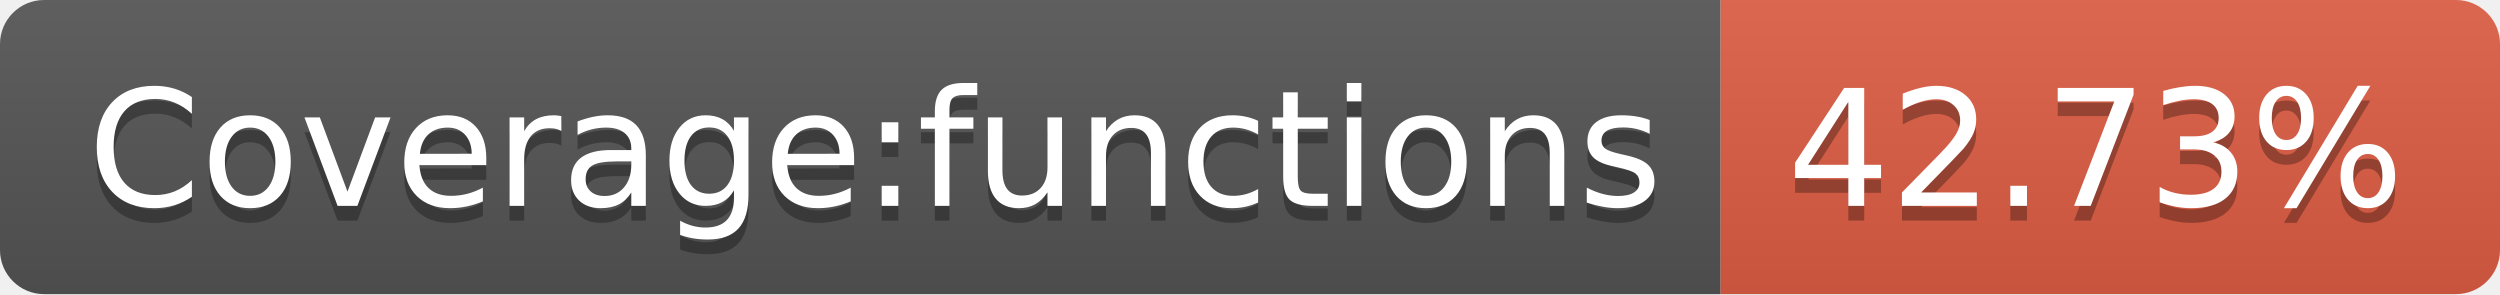
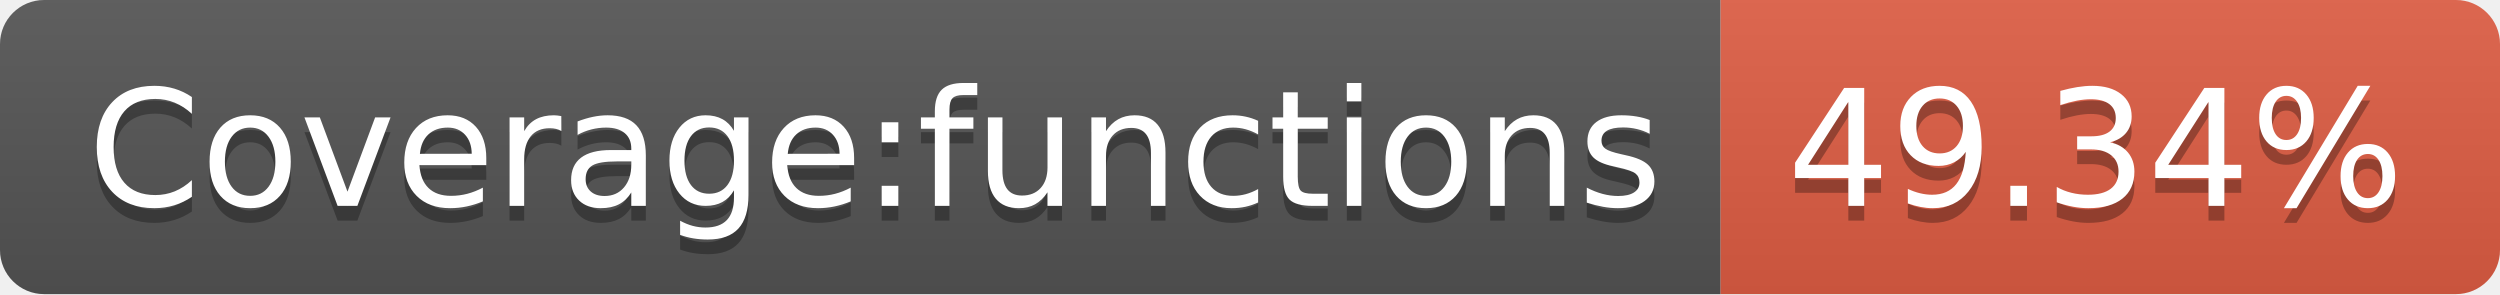
<svg xmlns="http://www.w3.org/2000/svg" width="170" height="20">
  <linearGradient id="b" x2="0" y2="100%">
    <stop offset="0" stop-color="#bbb" stop-opacity=".1" />
    <stop offset="1" stop-opacity=".1" />
  </linearGradient>
  <clipPath id="a">
    <rect width="170" height="20" rx="3" fill="#fff" />
  </clipPath>
  <g clip-path="url(#a)">
    <path fill="#555" d="M0 0h117v20H0z" />
    <path fill="#e05d44" d="M117 0h53v20H117z" />
    <path fill="url(#b)" d="M0 0h170v20H0z" />
  </g>
  <g fill="#fff" text-anchor="middle" font-family="DejaVu Sans,Verdana,Geneva,sans-serif" font-size="110">
    <text x="595" y="150" fill="#010101" fill-opacity=".3" transform="scale(.1)" textLength="1070">Coverage:functions</text>
    <text x="595" y="140" transform="scale(.1)" textLength="1070">Coverage:functions</text>
-     <text x="1425" y="150" fill="#010101" fill-opacity=".3" transform="scale(.1)" textLength="430">42.73%</text>
-     <text x="1425" y="140" transform="scale(.1)" textLength="430">42.73%</text>
+     <text x="1425" y="150" fill="#010101" fill-opacity=".3" transform="scale(.1)" textLength="430">49.34%</text>
+     <text x="1425" y="140" transform="scale(.1)" textLength="430">49.34%</text>
  </g>
</svg>
